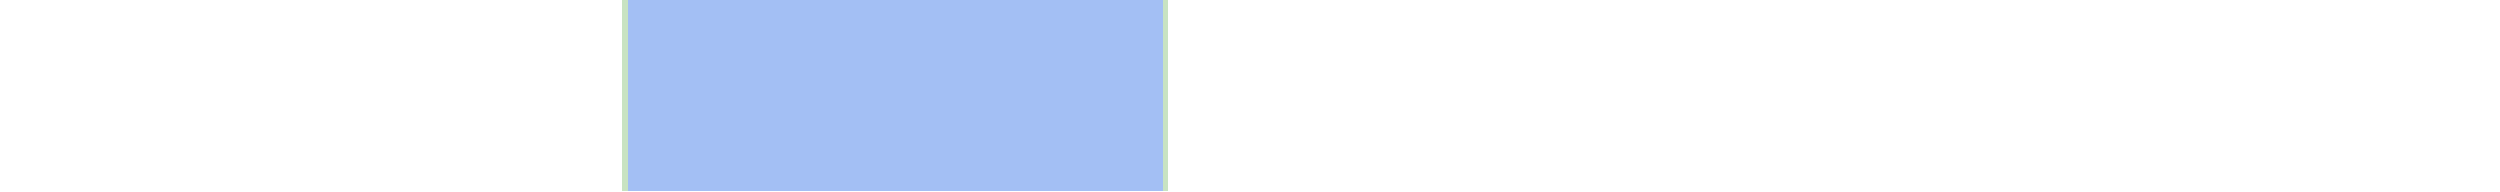
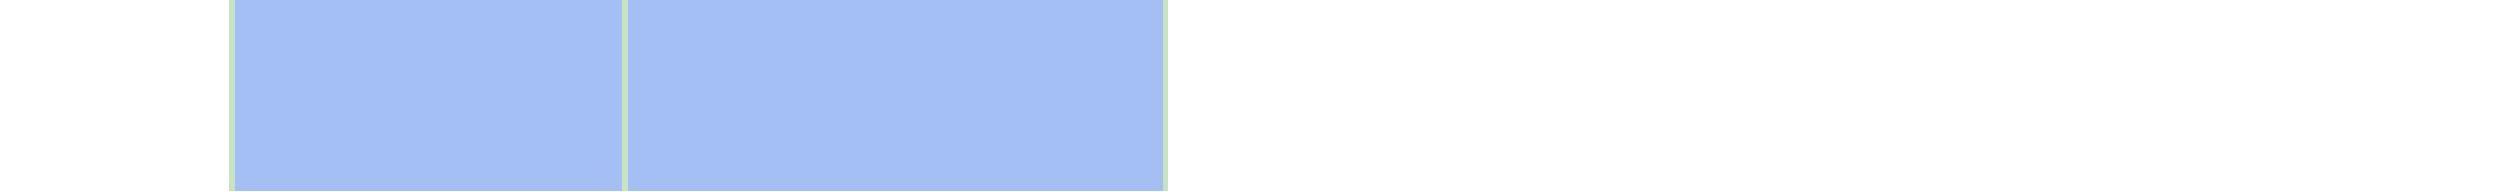
<svg xmlns="http://www.w3.org/2000/svg" viewBox="0 0 458 35" shape-rendering="crispEdges">
-   <rect y="0" x="114" width="100" height="35" fill="#a3bff4" />
+   <rect y="0" x="42" width="172" height="35" fill="#a3bff4" />
+   <rect y="0" x="42" width="1" height="35" fill="#c8e3c2" />
  <rect y="0" x="114" width="1" height="35" fill="#c8e3c2" />
  <rect y="0" x="213" width="1" height="35" fill="#c8e3c2" />
</svg>
